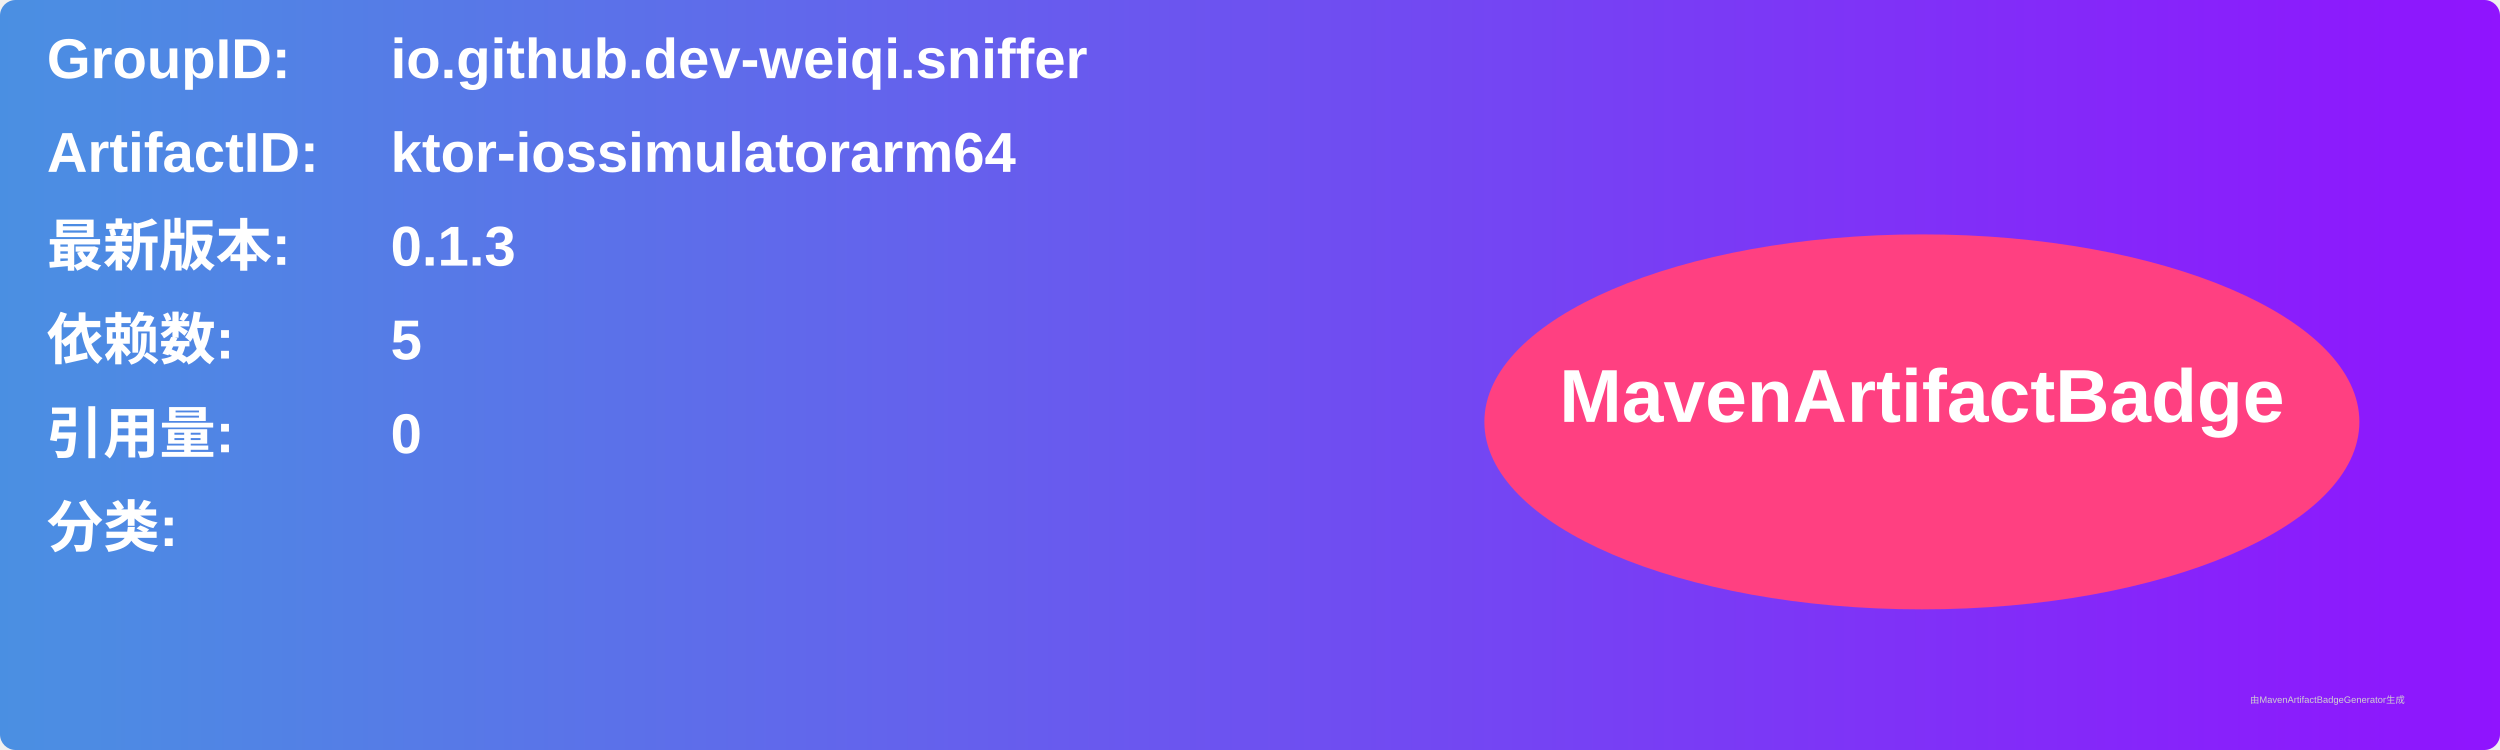
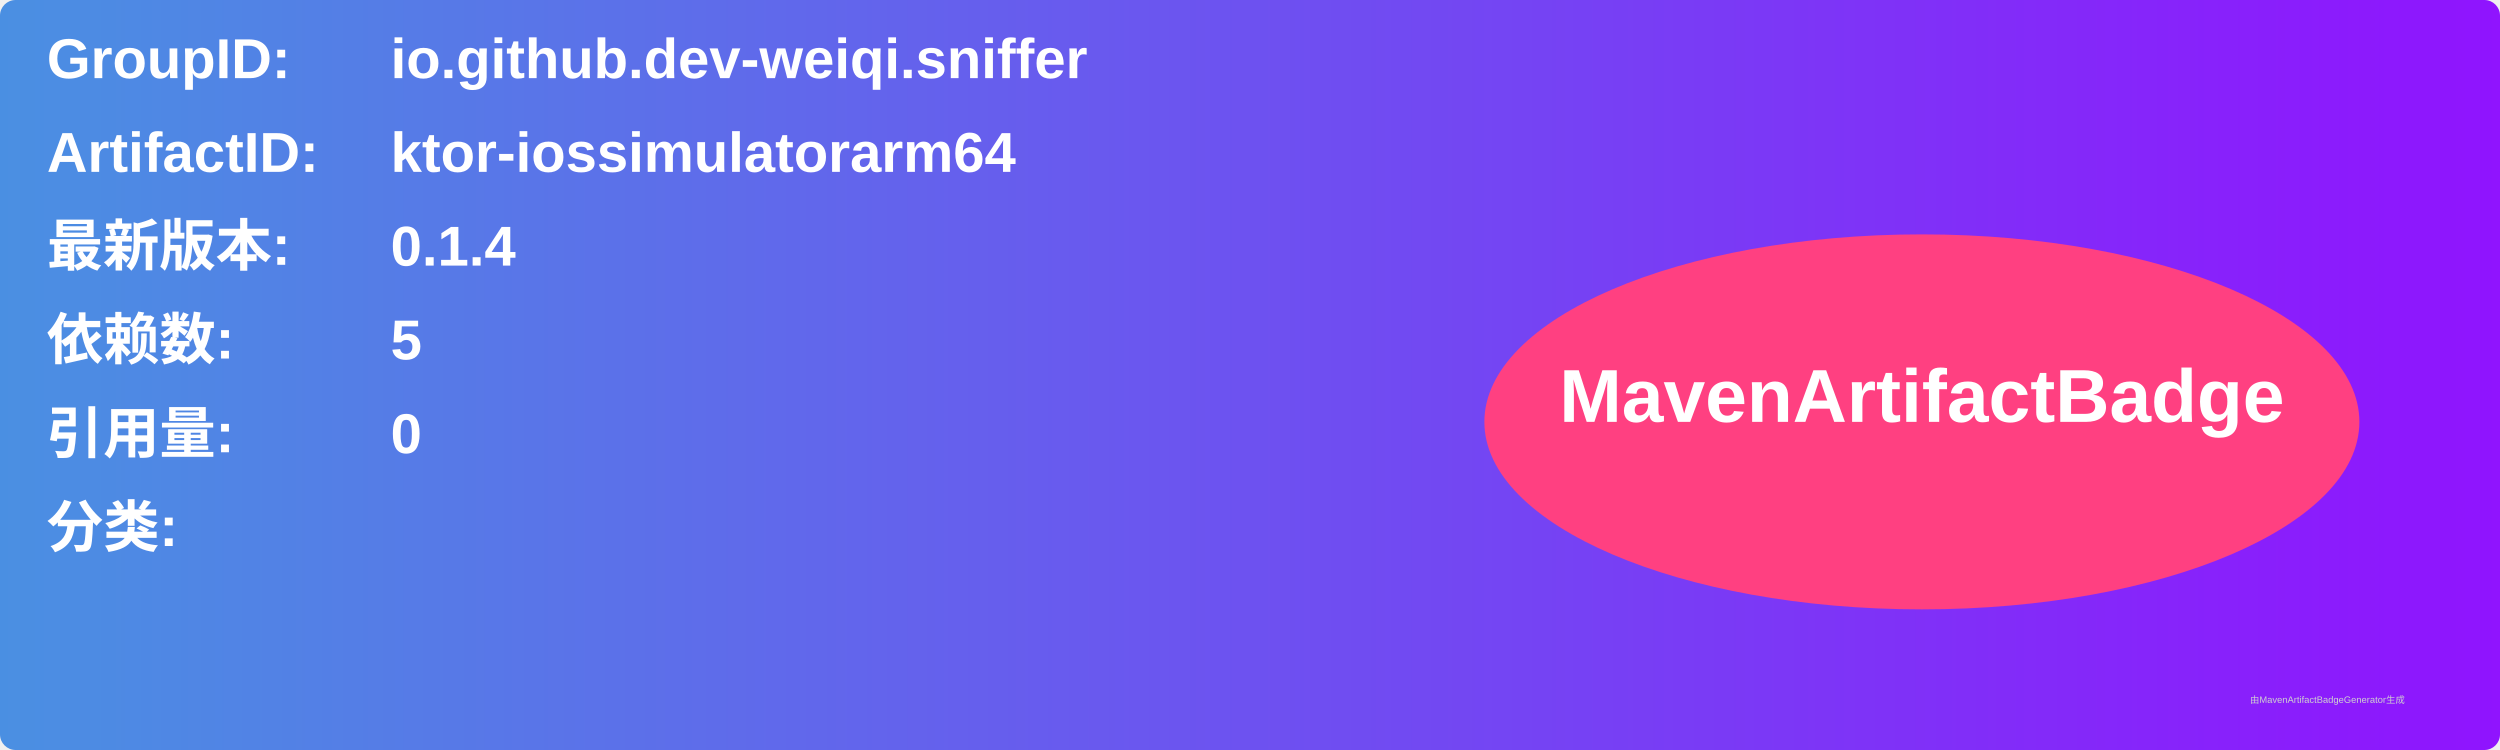
<svg xmlns="http://www.w3.org/2000/svg" width="800" height="240" viewBox="0 0 800 240">
  <linearGradient id="grad" x1="0%" y1="0%" x2="100%" y2="0%">
    <stop offset="0%" stop-color="#4a90e2" />
    <stop offset="100%" stop-color="#9013fe" />
  </linearGradient>
  <rect width="100%" height="100%" rx="5" ry="5" fill="url(#grad)" />
  <g transform="translate(15, 15)">
    <text x="0" y="10" font-family="Arial" font-size="18" fill="white" font-weight="bold" width="260">GroupID:</text>
    <text x="110" y="10" font-family="Arial" font-size="18" fill="white" font-weight="bold" width="460">io.github.dev-weiqi.sniffer</text>
    <text x="0" y="40" font-family="Arial" font-size="18" fill="white" font-weight="bold" width="260">ArtifactID:</text>
    <text x="110" y="40" font-family="Arial" font-size="18" fill="white" font-weight="bold" width="460">ktor-iossimulatorarm64</text>
    <text x="0" y="70" font-family="Arial" font-size="18" fill="white" font-weight="bold">最新版本:</text>
    <text x="110" y="70" font-family="Arial" font-size="18" fill="white" font-weight="bold">
-       <tspan font-weight="bold">0.1.3</tspan>
+       <tspan font-weight="bold">0.1.4</tspan>
    </text>
    <text x="0" y="100" font-family="Arial" font-size="18" fill="white" font-weight="bold">依赖数: </text>
    <text x="110" y="100" font-family="Arial" font-size="18" fill="white">
      <tspan font-weight="bold">5</tspan>
    </text>
    <text x="0" y="130" font-family="Arial" font-size="18" fill="white" font-weight="bold">引用量: </text>
    <text x="110" y="130" font-family="Arial" font-size="18" fill="white">
      <tspan font-weight="bold">0</tspan>
    </text>
    <text x="0" y="160" font-family="Arial" font-size="18" fill="white" font-weight="bold">分类:</text>
    <text x="10" y="190" font-family="Arial" font-size="10" fill="white">
      <tspan font-weight="bold" />
    </text>
    <ellipse cx="600" cy="120" rx="140" ry="60" fill="#ff4081" />
    <text x="600" y="120" text-anchor="middle" font-family="Arial" font-size="24" fill="white" font-weight="bold">MavenArtifactBadge</text>
  </g>
  <text x="720" y="225" font-family="Arial" font-size="3" fill="#d0d0d0">由MavenArtifactBadgeGenerator生成</text>
</svg>
